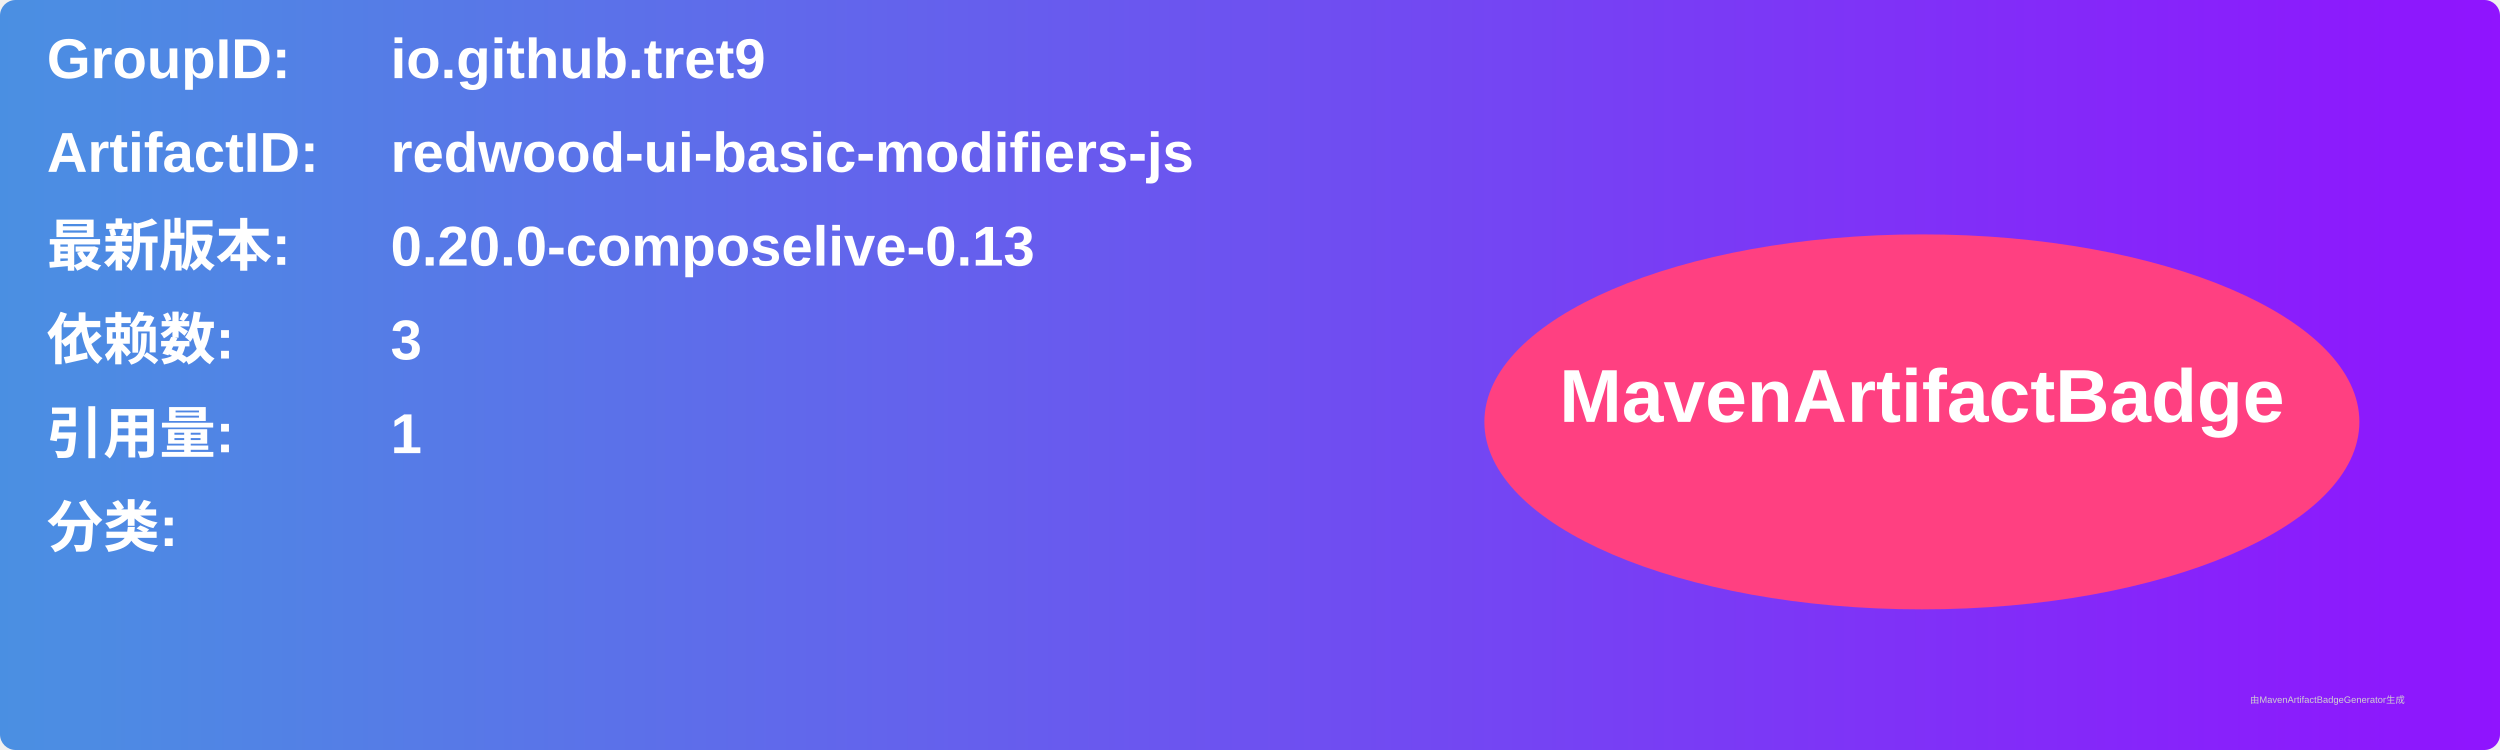
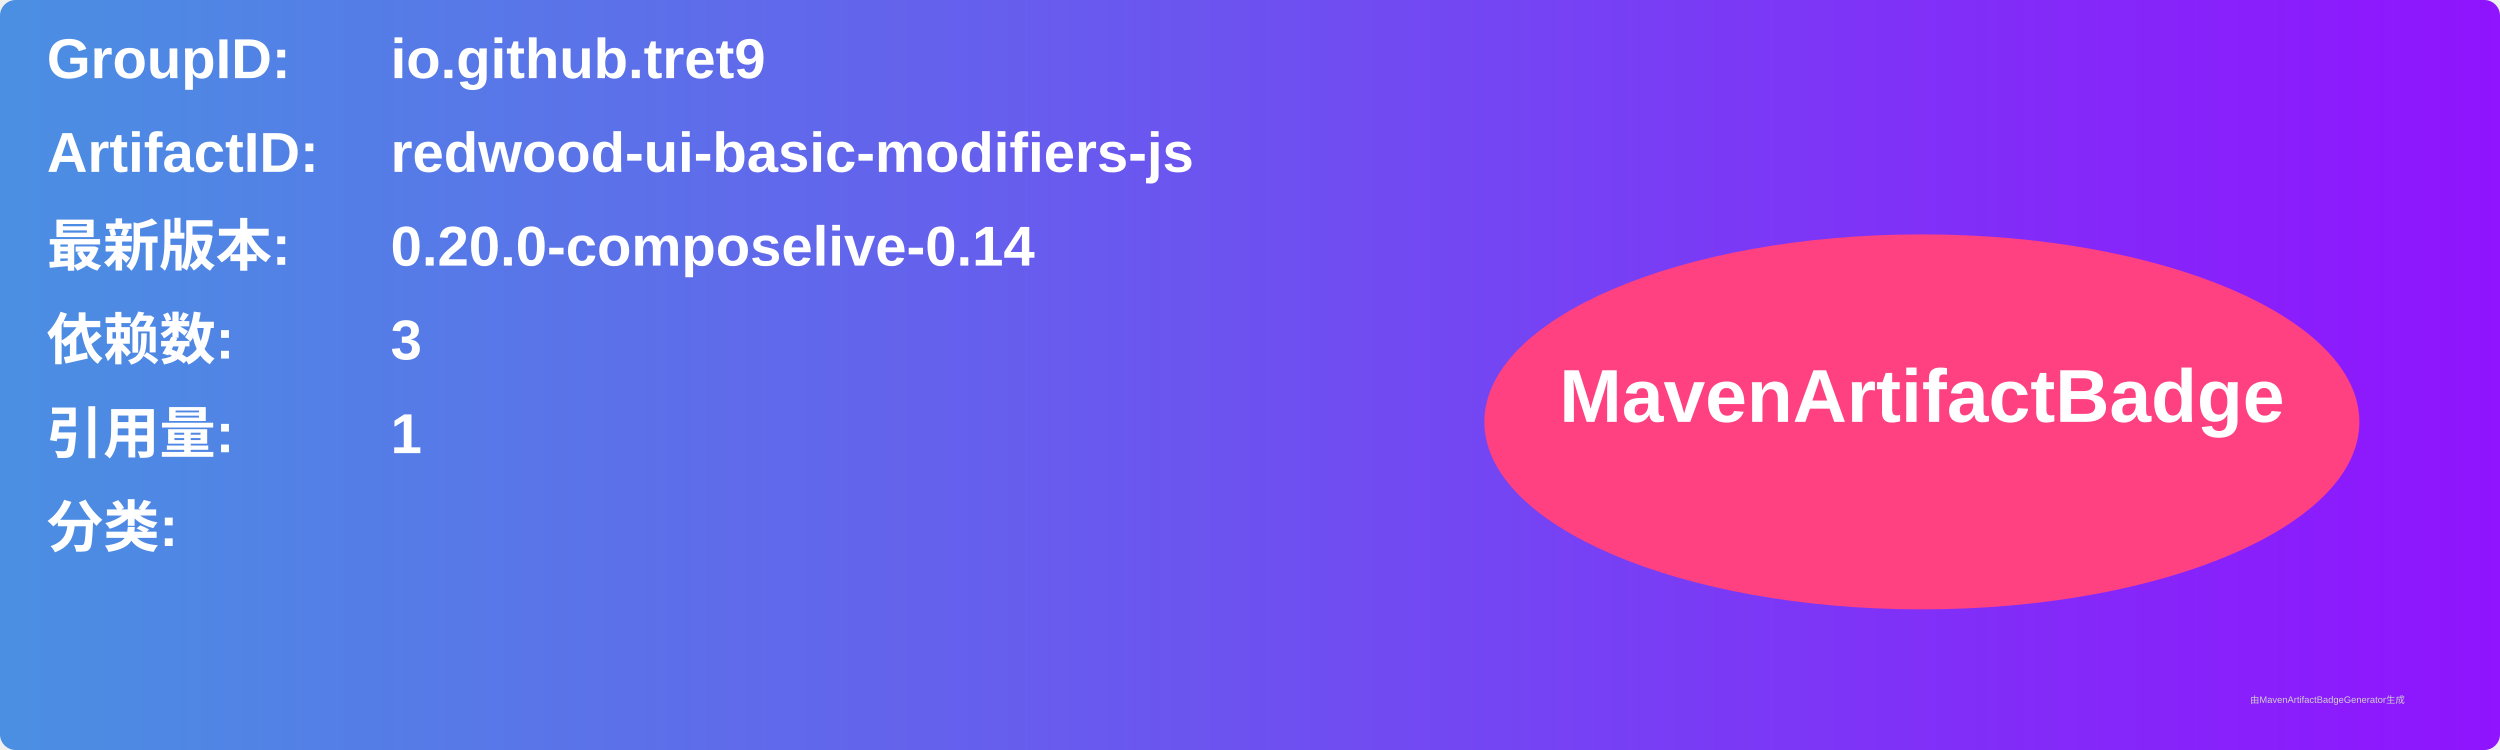
<svg xmlns="http://www.w3.org/2000/svg" width="800" height="240" viewBox="0 0 800 240">
  <linearGradient id="grad" x1="0%" y1="0%" x2="100%" y2="0%">
    <stop offset="0%" stop-color="#4a90e2" />
    <stop offset="100%" stop-color="#9013fe" />
  </linearGradient>
  <rect width="100%" height="100%" rx="5" ry="5" fill="url(#grad)" />
  <g transform="translate(15, 15)">
    <text x="0" y="10" font-family="Arial" font-size="18" fill="white" font-weight="bold" width="260">GroupID:</text>
    <text x="110" y="10" font-family="Arial" font-size="18" fill="white" font-weight="bold" width="460">io.github.tret9</text>
    <text x="0" y="40" font-family="Arial" font-size="18" fill="white" font-weight="bold" width="260">ArtifactID:</text>
    <text x="110" y="40" font-family="Arial" font-size="18" fill="white" font-weight="bold" width="460">redwood-ui-basic-modifiers-js</text>
    <text x="0" y="70" font-family="Arial" font-size="18" fill="white" font-weight="bold">最新版本:</text>
    <text x="110" y="70" font-family="Arial" font-size="18" fill="white" font-weight="bold">
-       <tspan font-weight="bold">0.20.0-composelive-0.13</tspan>
+       <tspan font-weight="bold">0.20.0-composelive-0.14</tspan>
    </text>
    <text x="0" y="100" font-family="Arial" font-size="18" fill="white" font-weight="bold">依赖数: </text>
    <text x="110" y="100" font-family="Arial" font-size="18" fill="white">
      <tspan font-weight="bold">3</tspan>
    </text>
    <text x="0" y="130" font-family="Arial" font-size="18" fill="white" font-weight="bold">引用量: </text>
    <text x="110" y="130" font-family="Arial" font-size="18" fill="white">
      <tspan font-weight="bold">1</tspan>
    </text>
    <text x="0" y="160" font-family="Arial" font-size="18" fill="white" font-weight="bold">分类:</text>
    <text x="10" y="190" font-family="Arial" font-size="10" fill="white">
      <tspan font-weight="bold" />
    </text>
    <ellipse cx="600" cy="120" rx="140" ry="60" fill="#ff4081" />
    <text x="600" y="120" text-anchor="middle" font-family="Arial" font-size="24" fill="white" font-weight="bold">MavenArtifactBadge</text>
  </g>
  <text x="720" y="225" font-family="Arial" font-size="3" fill="#d0d0d0">由MavenArtifactBadgeGenerator生成</text>
</svg>
